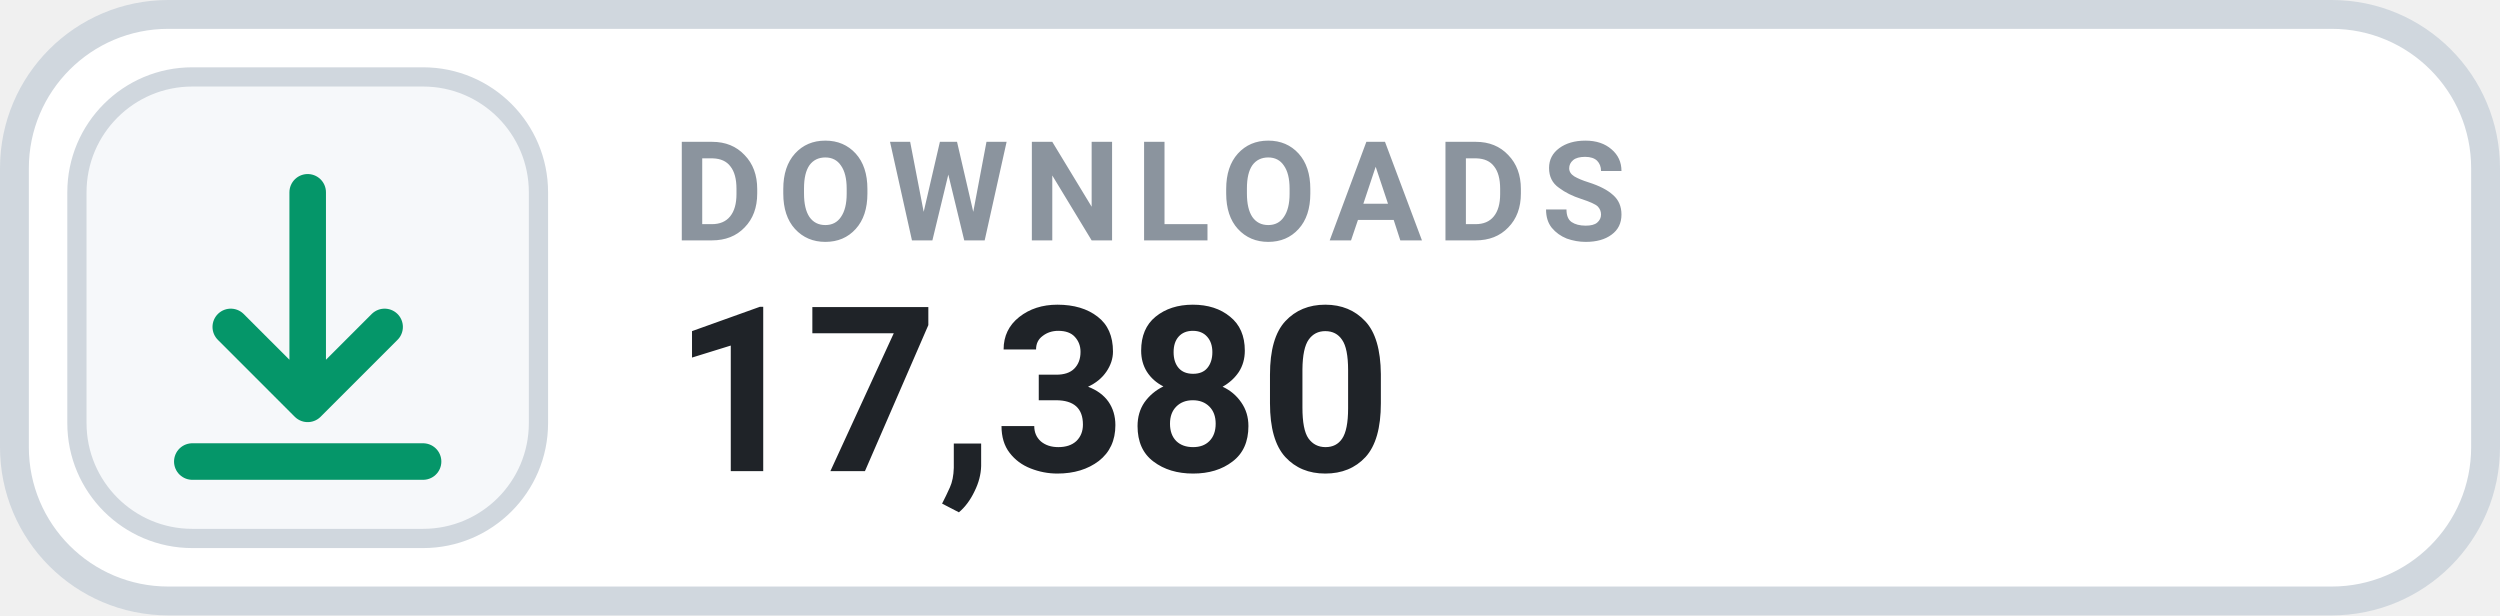
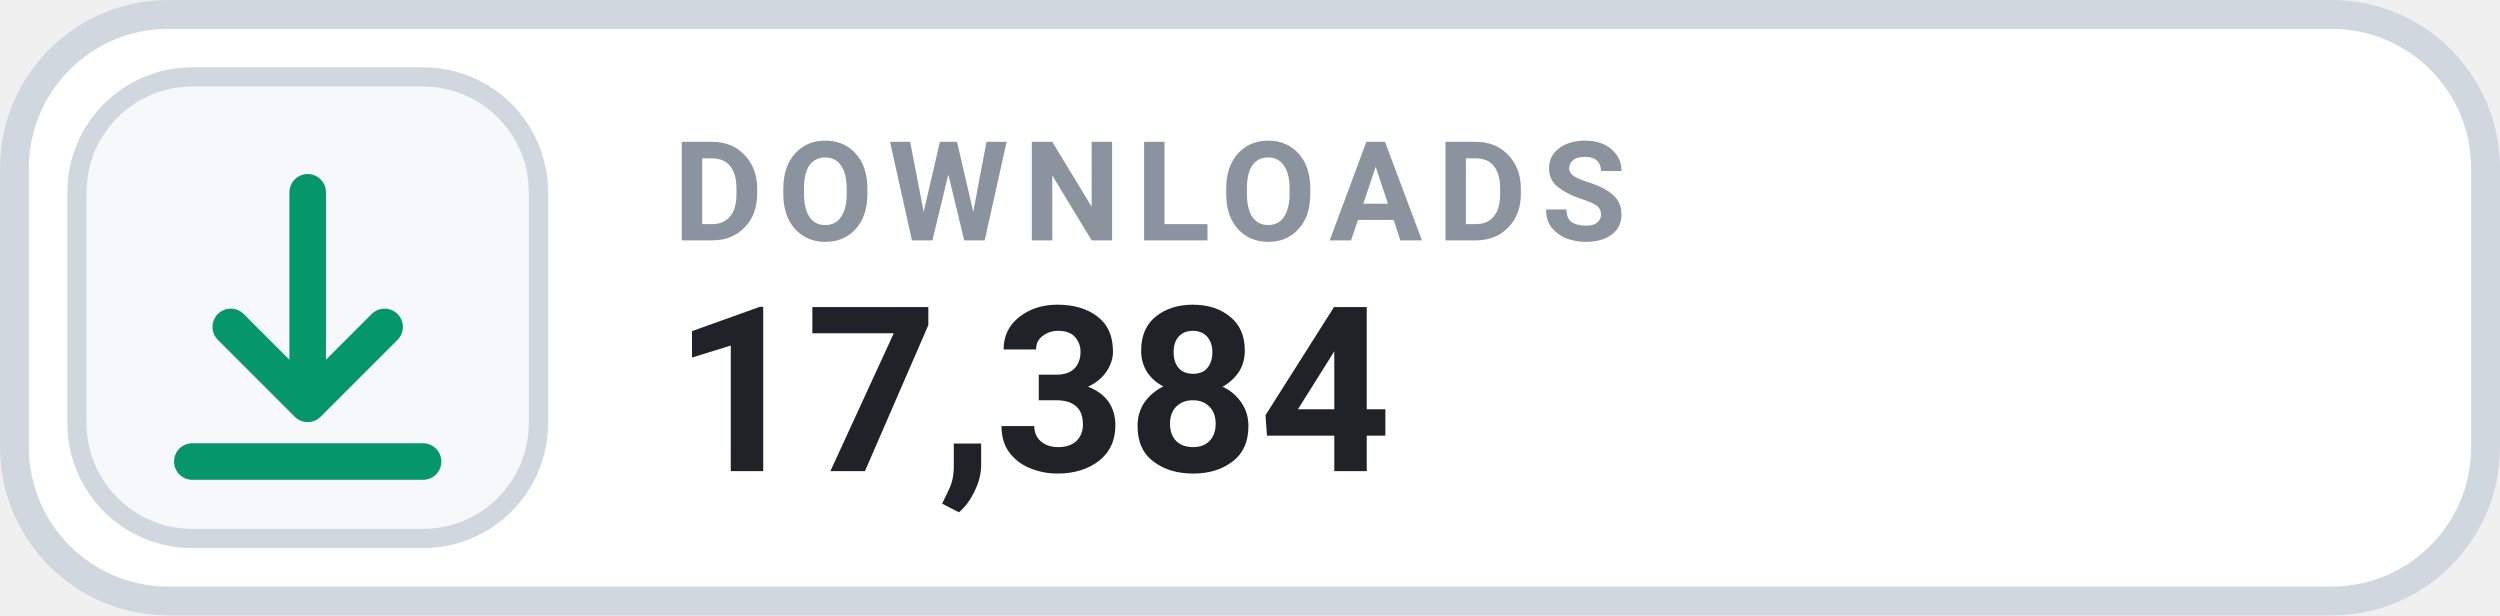
- <svg xmlns="http://www.w3.org/2000/svg" width="130" height="32" viewBox="0 0 130 32" role="img" aria-label="DOWNLOADS 17,380">
+ <svg xmlns="http://www.w3.org/2000/svg" width="130" height="32" viewBox="0 0 130 32" role="img" aria-label="DOWNLOADS 17,384">
  <rect x=".75" y=".75" width="128.5" height="30.5" rx="8" fill="#FFFFFF" stroke="#D0D7DE" stroke-width="1.5" />
  <rect x="4" y="4" width="24" height="24" rx="6" fill="#F6F8FA" stroke="#D0D7DE" stroke-width="1" />
  <g transform="translate(16 16)" style="color:#059669;">
    <path d="M0 -6 v11 m0 0 l4 -4 m-4 4 l-4 -4 M-6 8 h12" fill="none" stroke="currentColor" stroke-width="1.9" stroke-linecap="round" stroke-linejoin="round" />
  </g>
  <text x="35" y="12.5" fill="#8B949E" font-family="-apple-system,BlinkMacSystemFont,'Segoe UI',Roboto,Helvetica,Arial,sans-serif" font-size="7.2" font-weight="700" letter-spacing=".75">DOWNLOADS</text>
-   <text x="35" y="24.5" fill="#1F2328" font-family="-apple-system,BlinkMacSystemFont,'Segoe UI',Roboto,Helvetica,Arial,sans-serif" font-size="12" font-weight="700">17,380</text>
+   <text x="35" y="24.5" fill="#1F2328" font-family="-apple-system,BlinkMacSystemFont,'Segoe UI',Roboto,Helvetica,Arial,sans-serif" font-size="12" font-weight="700">17,384</text>
</svg>
